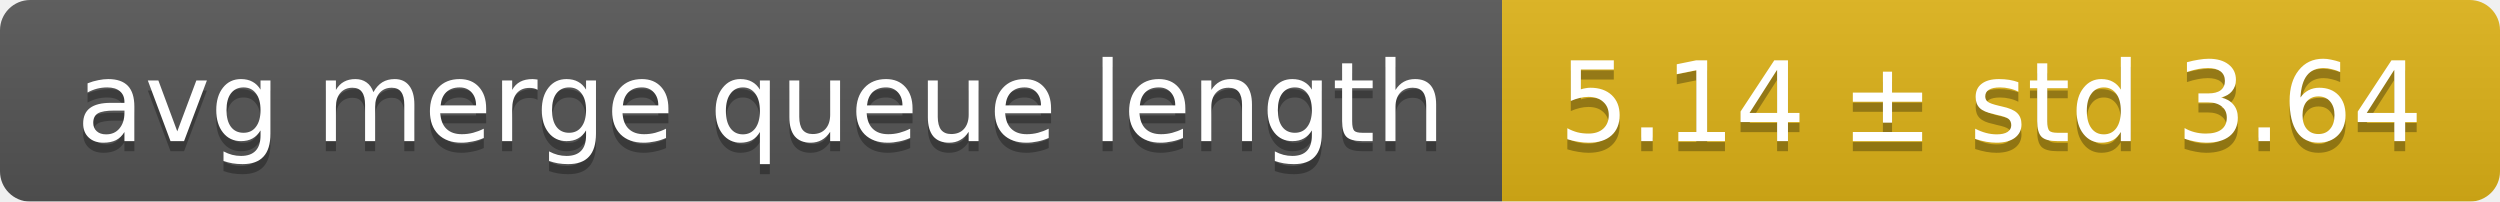
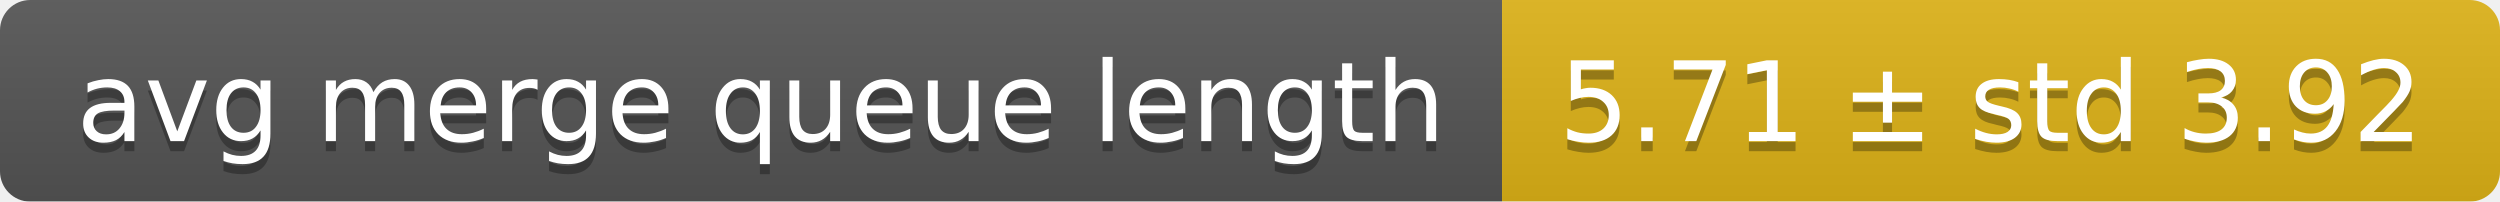
<svg xmlns="http://www.w3.org/2000/svg" width="248" height="20">
  <linearGradient id="smooth" x2="0" y2="100%">
    <stop offset="0" stop-color="#bbb" stop-opacity=".1" />
    <stop offset="1" stop-opacity=".1" />
  </linearGradient>
  <mask id="round">
    <rect width="248" height="20" rx="3" fill="#fff" />
  </mask>
  <g mask="url(#round)">
    <rect width="149" height="20" fill="#555" />
    <rect x="149" width="99" height="20" fill="#dfb317" />
    <rect width="248" height="20" fill="url(#smooth)" />
  </g>
  <g fill="#fff" text-anchor="middle" font-family="DejaVu Sans,Verdana,Geneva,sans-serif" font-size="11">
    <text x="75.5" y="15" fill="#010101" fill-opacity=".3">avg merge queue length</text>
    <text x="75.5" y="14">avg merge queue length</text>
-     <text x="197.5" y="15" fill="#010101" fill-opacity=".3">5.14 ± std 3.64</text>
-     <text x="197.5" y="14">5.14 ± std 3.64</text>
+     <text x="197.5" y="15" fill="#010101" fill-opacity=".3">5.71 ± std 3.92</text>
+     <text x="197.5" y="14">5.71 ± std 3.92</text>
  </g>
</svg>
